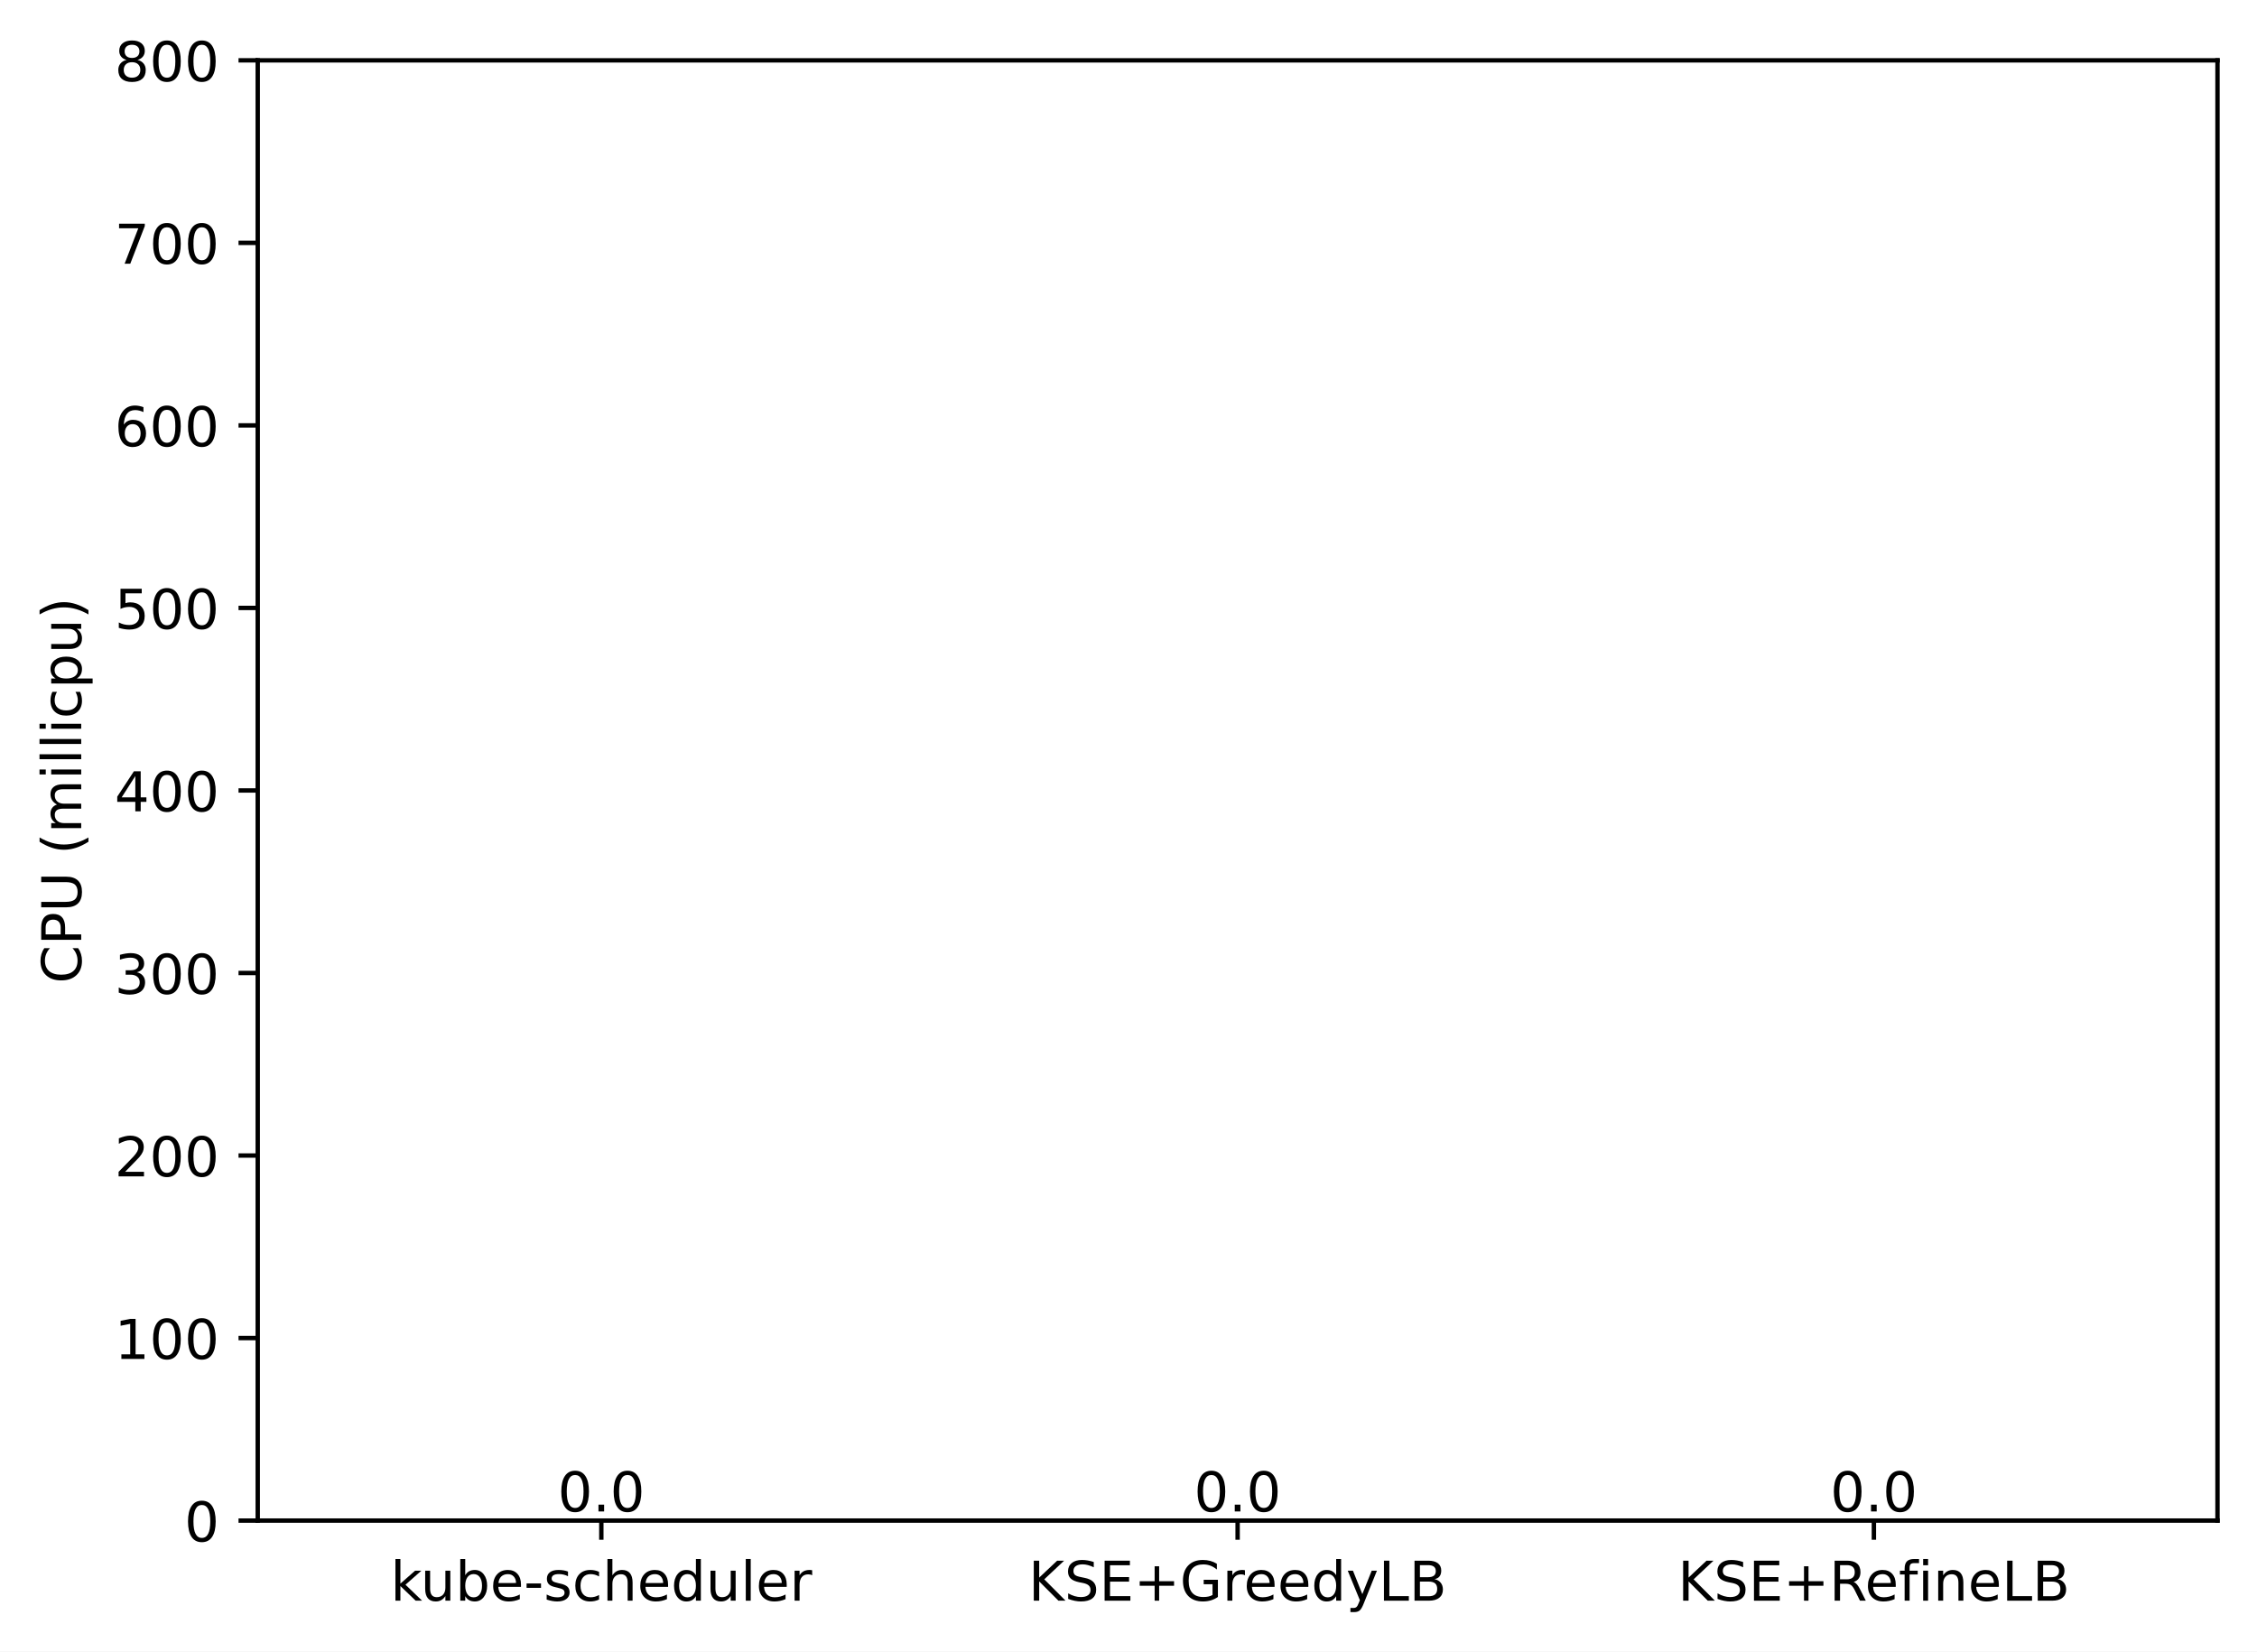
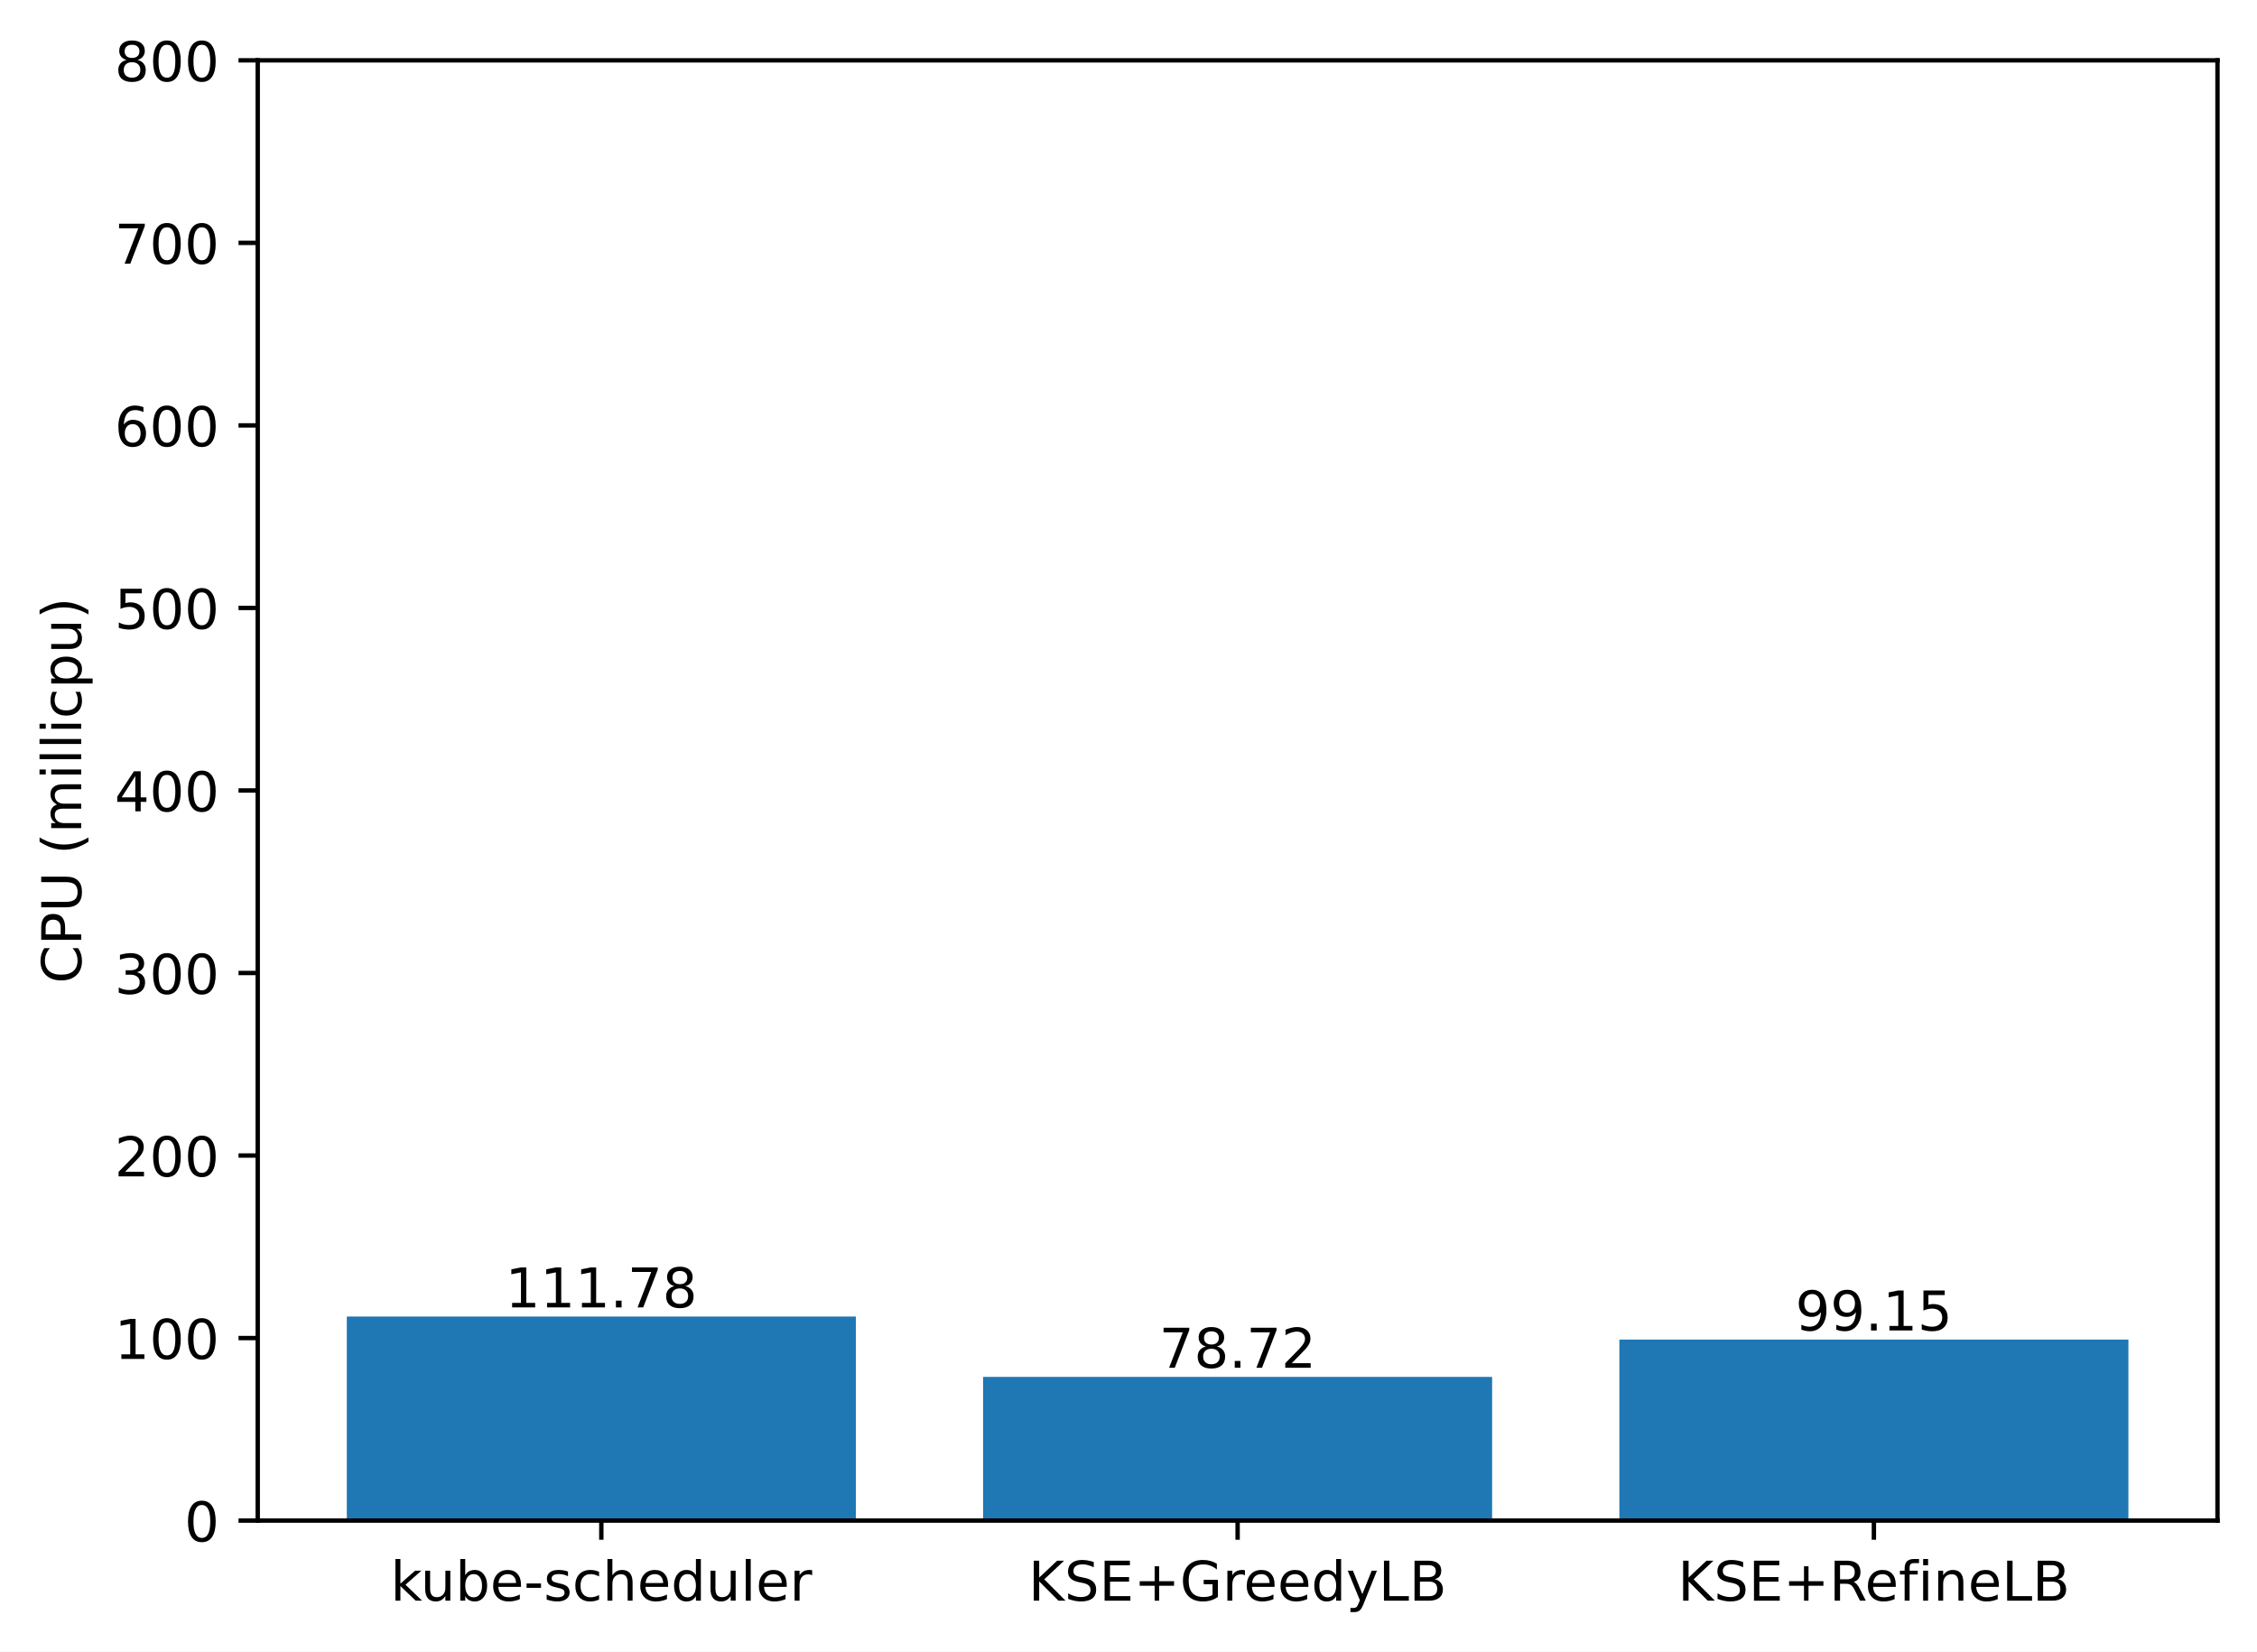
<svg xmlns="http://www.w3.org/2000/svg" xmlns:xlink="http://www.w3.org/1999/xlink" width="411.286pt" height="300.989pt" viewBox="0 0 411.286 300.989" version="1.1">
  <defs>
    <style type="text/css">*{stroke-linejoin: round; stroke-linecap: butt}</style>
  </defs>
  <g id="figure_1">
    <g id="patch_1">
      <path d="M 0 300.989  L 411.286 300.989  L 411.286 0  L 0 0  z " style="fill: #ffffff" />
    </g>
    <g id="axes_1">
      <g id="patch_2">
        <path d="M 46.966 277.111  L 404.086 277.111  L 404.086 10.999  L 46.966 10.999  z " style="fill: #ffffff" />
      </g>
      <g id="patch_3">
-         <path d="M 63.198 277.111  L 155.957 277.111  L 155.957 277.111  L 63.198 277.111  z " clip-path="url(#pe03a4139bb)" style="fill: #1f77b4" />
+         <path d="M 63.198 277.111  L 155.957 277.111  L 155.957 239.929  L 63.198 239.929  z " clip-path="url(#pbba275224b)" style="fill: #1f77b4" />
      </g>
      <g id="patch_4">
-         <path d="M 179.146 277.111  L 271.905 277.111  L 271.905 277.111  L 179.146 277.111  z " clip-path="url(#pe03a4139bb)" style="fill: #1f77b4" />
+         <path d="M 179.146 277.111  L 271.905 277.111  L 271.905 250.926  L 179.146 250.926  z " clip-path="url(#pbba275224b)" style="fill: #1f77b4" />
      </g>
      <g id="patch_5">
-         <path d="M 295.094 277.111  L 387.853 277.111  L 387.853 277.111  L 295.094 277.111  z " clip-path="url(#pe03a4139bb)" style="fill: #1f77b4" />
+         <path d="M 295.094 277.111  L 387.853 277.111  L 387.853 244.13  L 295.094 244.13  z " clip-path="url(#pbba275224b)" style="fill: #1f77b4" />
      </g>
      <g id="matplotlib.axis_1">
        <g id="xtick_1">
          <g id="line2d_1">
            <defs>
-               <path id="mb4e8cc658e" d="M 0 0  L 0 3.5  " style="stroke: #000000; stroke-width: 0.8" />
+               <path id="m2ee6317054" d="M 0 0  L 0 3.5  " style="stroke: #000000; stroke-width: 0.8" />
            </defs>
            <g>
-               <use xlink:href="#mb4e8cc658e" x="109.578" y="277.111" style="stroke: #000000; stroke-width: 0.8" />
+               <use xlink:href="#m2ee6317054" x="109.578" y="277.111" style="stroke: #000000; stroke-width: 0.8" />
            </g>
          </g>
          <g id="text_1">
            <g transform="translate(71.15179 291.7097)scale(0.1 -0.1)">
              <defs>
                <path id="DejaVuSans-6b" d="M 581 4863  L 1159 4863  L 1159 1991  L 2875 3500  L 3609 3500  L 1753 1863  L 3688 0  L 2938 0  L 1159 1709  L 1159 0  L 581 0  L 581 4863  z " transform="scale(0.015625)" />
                <path id="DejaVuSans-75" d="M 544 1381  L 544 3500  L 1119 3500  L 1119 1403  Q 1119 906 1312 657  Q 1506 409 1894 409  Q 2359 409 2629 706  Q 2900 1003 2900 1516  L 2900 3500  L 3475 3500  L 3475 0  L 2900 0  L 2900 538  Q 2691 219 2414 64  Q 2138 -91 1772 -91  Q 1169 -91 856 284  Q 544 659 544 1381  z M 1991 3584  L 1991 3584  z " transform="scale(0.015625)" />
                <path id="DejaVuSans-62" d="M 3116 1747  Q 3116 2381 2855 2742  Q 2594 3103 2138 3103  Q 1681 3103 1420 2742  Q 1159 2381 1159 1747  Q 1159 1113 1420 752  Q 1681 391 2138 391  Q 2594 391 2855 752  Q 3116 1113 3116 1747  z M 1159 2969  Q 1341 3281 1617 3432  Q 1894 3584 2278 3584  Q 2916 3584 3314 3078  Q 3713 2572 3713 1747  Q 3713 922 3314 415  Q 2916 -91 2278 -91  Q 1894 -91 1617 61  Q 1341 213 1159 525  L 1159 0  L 581 0  L 581 4863  L 1159 4863  L 1159 2969  z " transform="scale(0.015625)" />
                <path id="DejaVuSans-65" d="M 3597 1894  L 3597 1613  L 953 1613  Q 991 1019 1311 708  Q 1631 397 2203 397  Q 2534 397 2845 478  Q 3156 559 3463 722  L 3463 178  Q 3153 47 2828 -22  Q 2503 -91 2169 -91  Q 1331 -91 842 396  Q 353 884 353 1716  Q 353 2575 817 3079  Q 1281 3584 2069 3584  Q 2775 3584 3186 3129  Q 3597 2675 3597 1894  z M 3022 2063  Q 3016 2534 2758 2815  Q 2500 3097 2075 3097  Q 1594 3097 1305 2825  Q 1016 2553 972 2059  L 3022 2063  z " transform="scale(0.015625)" />
                <path id="DejaVuSans-2d" d="M 313 2009  L 1997 2009  L 1997 1497  L 313 1497  L 313 2009  z " transform="scale(0.015625)" />
                <path id="DejaVuSans-73" d="M 2834 3397  L 2834 2853  Q 2591 2978 2328 3040  Q 2066 3103 1784 3103  Q 1356 3103 1142 2972  Q 928 2841 928 2578  Q 928 2378 1081 2264  Q 1234 2150 1697 2047  L 1894 2003  Q 2506 1872 2764 1633  Q 3022 1394 3022 966  Q 3022 478 2636 193  Q 2250 -91 1575 -91  Q 1294 -91 989 -36  Q 684 19 347 128  L 347 722  Q 666 556 975 473  Q 1284 391 1588 391  Q 1994 391 2212 530  Q 2431 669 2431 922  Q 2431 1156 2273 1281  Q 2116 1406 1581 1522  L 1381 1569  Q 847 1681 609 1914  Q 372 2147 372 2553  Q 372 3047 722 3315  Q 1072 3584 1716 3584  Q 2034 3584 2315 3537  Q 2597 3491 2834 3397  z " transform="scale(0.015625)" />
                <path id="DejaVuSans-63" d="M 3122 3366  L 3122 2828  Q 2878 2963 2633 3030  Q 2388 3097 2138 3097  Q 1578 3097 1268 2742  Q 959 2388 959 1747  Q 959 1106 1268 751  Q 1578 397 2138 397  Q 2388 397 2633 464  Q 2878 531 3122 666  L 3122 134  Q 2881 22 2623 -34  Q 2366 -91 2075 -91  Q 1284 -91 818 406  Q 353 903 353 1747  Q 353 2603 823 3093  Q 1294 3584 2113 3584  Q 2378 3584 2631 3529  Q 2884 3475 3122 3366  z " transform="scale(0.015625)" />
                <path id="DejaVuSans-68" d="M 3513 2113  L 3513 0  L 2938 0  L 2938 2094  Q 2938 2591 2744 2837  Q 2550 3084 2163 3084  Q 1697 3084 1428 2787  Q 1159 2491 1159 1978  L 1159 0  L 581 0  L 581 4863  L 1159 4863  L 1159 2956  Q 1366 3272 1645 3428  Q 1925 3584 2291 3584  Q 2894 3584 3203 3211  Q 3513 2838 3513 2113  z " transform="scale(0.015625)" />
                <path id="DejaVuSans-64" d="M 2906 2969  L 2906 4863  L 3481 4863  L 3481 0  L 2906 0  L 2906 525  Q 2725 213 2448 61  Q 2172 -91 1784 -91  Q 1150 -91 751 415  Q 353 922 353 1747  Q 353 2572 751 3078  Q 1150 3584 1784 3584  Q 2172 3584 2448 3432  Q 2725 3281 2906 2969  z M 947 1747  Q 947 1113 1208 752  Q 1469 391 1925 391  Q 2381 391 2643 752  Q 2906 1113 2906 1747  Q 2906 2381 2643 2742  Q 2381 3103 1925 3103  Q 1469 3103 1208 2742  Q 947 2381 947 1747  z " transform="scale(0.015625)" />
                <path id="DejaVuSans-6c" d="M 603 4863  L 1178 4863  L 1178 0  L 603 0  L 603 4863  z " transform="scale(0.015625)" />
                <path id="DejaVuSans-72" d="M 2631 2963  Q 2534 3019 2420 3045  Q 2306 3072 2169 3072  Q 1681 3072 1420 2755  Q 1159 2438 1159 1844  L 1159 0  L 581 0  L 581 3500  L 1159 3500  L 1159 2956  Q 1341 3275 1631 3429  Q 1922 3584 2338 3584  Q 2397 3584 2469 3576  Q 2541 3569 2628 3553  L 2631 2963  z " transform="scale(0.015625)" />
              </defs>
              <use xlink:href="#DejaVuSans-6b" />
              <use xlink:href="#DejaVuSans-75" x="54.785" />
              <use xlink:href="#DejaVuSans-62" x="118.164" />
              <use xlink:href="#DejaVuSans-65" x="181.641" />
              <use xlink:href="#DejaVuSans-2d" x="243.164" />
              <use xlink:href="#DejaVuSans-73" x="279.248" />
              <use xlink:href="#DejaVuSans-63" x="331.348" />
              <use xlink:href="#DejaVuSans-68" x="386.328" />
              <use xlink:href="#DejaVuSans-65" x="449.707" />
              <use xlink:href="#DejaVuSans-64" x="511.23" />
              <use xlink:href="#DejaVuSans-75" x="574.707" />
              <use xlink:href="#DejaVuSans-6c" x="638.086" />
              <use xlink:href="#DejaVuSans-65" x="665.869" />
              <use xlink:href="#DejaVuSans-72" x="727.393" />
            </g>
          </g>
        </g>
        <g id="xtick_2">
          <g id="line2d_2">
            <g>
-               <use xlink:href="#mb4e8cc658e" x="225.526" y="277.111" style="stroke: #000000; stroke-width: 0.8" />
+               <use xlink:href="#m2ee6317054" x="225.526" y="277.111" style="stroke: #000000; stroke-width: 0.8" />
            </g>
          </g>
          <g id="text_2">
            <g transform="translate(187.403 291.7097)scale(0.1 -0.1)">
              <defs>
                <path id="DejaVuSans-4b" d="M 628 4666  L 1259 4666  L 1259 2694  L 3353 4666  L 4166 4666  L 1850 2491  L 4331 0  L 3500 0  L 1259 2247  L 1259 0  L 628 0  L 628 4666  z " transform="scale(0.015625)" />
                <path id="DejaVuSans-53" d="M 3425 4513  L 3425 3897  Q 3066 4069 2747 4153  Q 2428 4238 2131 4238  Q 1616 4238 1336 4038  Q 1056 3838 1056 3469  Q 1056 3159 1242 3001  Q 1428 2844 1947 2747  L 2328 2669  Q 3034 2534 3370 2195  Q 3706 1856 3706 1288  Q 3706 609 3251 259  Q 2797 -91 1919 -91  Q 1588 -91 1214 -16  Q 841 59 441 206  L 441 856  Q 825 641 1194 531  Q 1563 422 1919 422  Q 2459 422 2753 634  Q 3047 847 3047 1241  Q 3047 1584 2836 1778  Q 2625 1972 2144 2069  L 1759 2144  Q 1053 2284 737 2584  Q 422 2884 422 3419  Q 422 4038 858 4394  Q 1294 4750 2059 4750  Q 2388 4750 2728 4690  Q 3069 4631 3425 4513  z " transform="scale(0.015625)" />
                <path id="DejaVuSans-45" d="M 628 4666  L 3578 4666  L 3578 4134  L 1259 4134  L 1259 2753  L 3481 2753  L 3481 2222  L 1259 2222  L 1259 531  L 3634 531  L 3634 0  L 628 0  L 628 4666  z " transform="scale(0.015625)" />
                <path id="DejaVuSans-2b" d="M 2944 4013  L 2944 2272  L 4684 2272  L 4684 1741  L 2944 1741  L 2944 0  L 2419 0  L 2419 1741  L 678 1741  L 678 2272  L 2419 2272  L 2419 4013  L 2944 4013  z " transform="scale(0.015625)" />
                <path id="DejaVuSans-47" d="M 3809 666  L 3809 1919  L 2778 1919  L 2778 2438  L 4434 2438  L 4434 434  Q 4069 175 3628 42  Q 3188 -91 2688 -91  Q 1594 -91 976 548  Q 359 1188 359 2328  Q 359 3472 976 4111  Q 1594 4750 2688 4750  Q 3144 4750 3555 4637  Q 3966 4525 4313 4306  L 4313 3634  Q 3963 3931 3569 4081  Q 3175 4231 2741 4231  Q 1884 4231 1454 3753  Q 1025 3275 1025 2328  Q 1025 1384 1454 906  Q 1884 428 2741 428  Q 3075 428 3337 486  Q 3600 544 3809 666  z " transform="scale(0.015625)" />
                <path id="DejaVuSans-79" d="M 2059 -325  Q 1816 -950 1584 -1140  Q 1353 -1331 966 -1331  L 506 -1331  L 506 -850  L 844 -850  Q 1081 -850 1212 -737  Q 1344 -625 1503 -206  L 1606 56  L 191 3500  L 800 3500  L 1894 763  L 2988 3500  L 3597 3500  L 2059 -325  z " transform="scale(0.015625)" />
                <path id="DejaVuSans-4c" d="M 628 4666  L 1259 4666  L 1259 531  L 3531 531  L 3531 0  L 628 0  L 628 4666  z " transform="scale(0.015625)" />
                <path id="DejaVuSans-42" d="M 1259 2228  L 1259 519  L 2272 519  Q 2781 519 3026 730  Q 3272 941 3272 1375  Q 3272 1813 3026 2020  Q 2781 2228 2272 2228  L 1259 2228  z M 1259 4147  L 1259 2741  L 2194 2741  Q 2656 2741 2882 2914  Q 3109 3088 3109 3444  Q 3109 3797 2882 3972  Q 2656 4147 2194 4147  L 1259 4147  z M 628 4666  L 2241 4666  Q 2963 4666 3353 4366  Q 3744 4066 3744 3513  Q 3744 3084 3544 2831  Q 3344 2578 2956 2516  Q 3422 2416 3680 2098  Q 3938 1781 3938 1306  Q 3938 681 3513 340  Q 3088 0 2303 0  L 628 0  L 628 4666  z " transform="scale(0.015625)" />
              </defs>
              <use xlink:href="#DejaVuSans-4b" />
              <use xlink:href="#DejaVuSans-53" x="65.576" />
              <use xlink:href="#DejaVuSans-45" x="129.053" />
              <use xlink:href="#DejaVuSans-2b" x="192.236" />
              <use xlink:href="#DejaVuSans-47" x="276.025" />
              <use xlink:href="#DejaVuSans-72" x="353.516" />
              <use xlink:href="#DejaVuSans-65" x="392.379" />
              <use xlink:href="#DejaVuSans-65" x="453.902" />
              <use xlink:href="#DejaVuSans-64" x="515.426" />
              <use xlink:href="#DejaVuSans-79" x="578.902" />
              <use xlink:href="#DejaVuSans-4c" x="638.082" />
              <use xlink:href="#DejaVuSans-42" x="693.795" />
            </g>
          </g>
        </g>
        <g id="xtick_3">
          <g id="line2d_3">
            <g>
-               <use xlink:href="#mb4e8cc658e" x="341.474" y="277.111" style="stroke: #000000; stroke-width: 0.8" />
+               <use xlink:href="#m2ee6317054" x="341.474" y="277.111" style="stroke: #000000; stroke-width: 0.8" />
            </g>
          </g>
          <g id="text_3">
            <g transform="translate(305.7346 291.7097)scale(0.1 -0.1)">
              <defs>
                <path id="DejaVuSans-52" d="M 2841 2188  Q 3044 2119 3236 1894  Q 3428 1669 3622 1275  L 4263 0  L 3584 0  L 2988 1197  Q 2756 1666 2539 1819  Q 2322 1972 1947 1972  L 1259 1972  L 1259 0  L 628 0  L 628 4666  L 2053 4666  Q 2853 4666 3247 4331  Q 3641 3997 3641 3322  Q 3641 2881 3436 2590  Q 3231 2300 2841 2188  z M 1259 4147  L 1259 2491  L 2053 2491  Q 2509 2491 2742 2702  Q 2975 2913 2975 3322  Q 2975 3731 2742 3939  Q 2509 4147 2053 4147  L 1259 4147  z " transform="scale(0.015625)" />
                <path id="DejaVuSans-66" d="M 2375 4863  L 2375 4384  L 1825 4384  Q 1516 4384 1395 4259  Q 1275 4134 1275 3809  L 1275 3500  L 2222 3500  L 2222 3053  L 1275 3053  L 1275 0  L 697 0  L 697 3053  L 147 3053  L 147 3500  L 697 3500  L 697 3744  Q 697 4328 969 4595  Q 1241 4863 1831 4863  L 2375 4863  z " transform="scale(0.015625)" />
                <path id="DejaVuSans-69" d="M 603 3500  L 1178 3500  L 1178 0  L 603 0  L 603 3500  z M 603 4863  L 1178 4863  L 1178 4134  L 603 4134  L 603 4863  z " transform="scale(0.015625)" />
                <path id="DejaVuSans-6e" d="M 3513 2113  L 3513 0  L 2938 0  L 2938 2094  Q 2938 2591 2744 2837  Q 2550 3084 2163 3084  Q 1697 3084 1428 2787  Q 1159 2491 1159 1978  L 1159 0  L 581 0  L 581 3500  L 1159 3500  L 1159 2956  Q 1366 3272 1645 3428  Q 1925 3584 2291 3584  Q 2894 3584 3203 3211  Q 3513 2838 3513 2113  z " transform="scale(0.015625)" />
              </defs>
              <use xlink:href="#DejaVuSans-4b" />
              <use xlink:href="#DejaVuSans-53" x="65.576" />
              <use xlink:href="#DejaVuSans-45" x="129.053" />
              <use xlink:href="#DejaVuSans-2b" x="192.236" />
              <use xlink:href="#DejaVuSans-52" x="276.025" />
              <use xlink:href="#DejaVuSans-65" x="341.008" />
              <use xlink:href="#DejaVuSans-66" x="402.531" />
              <use xlink:href="#DejaVuSans-69" x="437.736" />
              <use xlink:href="#DejaVuSans-6e" x="465.52" />
              <use xlink:href="#DejaVuSans-65" x="528.898" />
              <use xlink:href="#DejaVuSans-4c" x="590.422" />
              <use xlink:href="#DejaVuSans-42" x="646.135" />
            </g>
          </g>
        </g>
      </g>
      <g id="matplotlib.axis_2">
        <g id="ytick_1">
          <g id="line2d_4">
            <defs>
-               <path id="ma478fd80c2" d="M 0 0  L -3.5 0  " style="stroke: #000000; stroke-width: 0.8" />
+               <path id="mdcbe9346bd" d="M 0 0  L -3.5 0  " style="stroke: #000000; stroke-width: 0.8" />
            </defs>
            <g>
-               <use xlink:href="#ma478fd80c2" x="46.966" y="277.111" style="stroke: #000000; stroke-width: 0.8" />
+               <use xlink:href="#mdcbe9346bd" x="46.966" y="277.111" style="stroke: #000000; stroke-width: 0.8" />
            </g>
          </g>
          <g id="text_4">
            <g transform="translate(33.60312 280.9104)scale(0.1 -0.1)">
              <defs>
                <path id="DejaVuSans-30" d="M 2034 4250  Q 1547 4250 1301 3770  Q 1056 3291 1056 2328  Q 1056 1369 1301 889  Q 1547 409 2034 409  Q 2525 409 2770 889  Q 3016 1369 3016 2328  Q 3016 3291 2770 3770  Q 2525 4250 2034 4250  z M 2034 4750  Q 2819 4750 3233 4129  Q 3647 3509 3647 2328  Q 3647 1150 3233 529  Q 2819 -91 2034 -91  Q 1250 -91 836 529  Q 422 1150 422 2328  Q 422 3509 836 4129  Q 1250 4750 2034 4750  z " transform="scale(0.015625)" />
              </defs>
              <use xlink:href="#DejaVuSans-30" />
            </g>
          </g>
        </g>
        <g id="ytick_2">
          <g id="line2d_5">
            <g>
-               <use xlink:href="#ma478fd80c2" x="46.966" y="243.847" style="stroke: #000000; stroke-width: 0.8" />
+               <use xlink:href="#mdcbe9346bd" x="46.966" y="243.847" style="stroke: #000000; stroke-width: 0.8" />
            </g>
          </g>
          <g id="text_5">
            <g transform="translate(20.87813 247.6464)scale(0.1 -0.1)">
              <defs>
                <path id="DejaVuSans-31" d="M 794 531  L 1825 531  L 1825 4091  L 703 3866  L 703 4441  L 1819 4666  L 2450 4666  L 2450 531  L 3481 531  L 3481 0  L 794 0  L 794 531  z " transform="scale(0.015625)" />
              </defs>
              <use xlink:href="#DejaVuSans-31" />
              <use xlink:href="#DejaVuSans-30" x="63.623" />
              <use xlink:href="#DejaVuSans-30" x="127.246" />
            </g>
          </g>
        </g>
        <g id="ytick_3">
          <g id="line2d_6">
            <g>
-               <use xlink:href="#ma478fd80c2" x="46.966" y="210.583" style="stroke: #000000; stroke-width: 0.8" />
+               <use xlink:href="#mdcbe9346bd" x="46.966" y="210.583" style="stroke: #000000; stroke-width: 0.8" />
            </g>
          </g>
          <g id="text_6">
            <g transform="translate(20.87813 214.3824)scale(0.1 -0.1)">
              <defs>
                <path id="DejaVuSans-32" d="M 1228 531  L 3431 531  L 3431 0  L 469 0  L 469 531  Q 828 903 1448 1529  Q 2069 2156 2228 2338  Q 2531 2678 2651 2914  Q 2772 3150 2772 3378  Q 2772 3750 2511 3984  Q 2250 4219 1831 4219  Q 1534 4219 1204 4116  Q 875 4013 500 3803  L 500 4441  Q 881 4594 1212 4672  Q 1544 4750 1819 4750  Q 2544 4750 2975 4387  Q 3406 4025 3406 3419  Q 3406 3131 3298 2873  Q 3191 2616 2906 2266  Q 2828 2175 2409 1742  Q 1991 1309 1228 531  z " transform="scale(0.015625)" />
              </defs>
              <use xlink:href="#DejaVuSans-32" />
              <use xlink:href="#DejaVuSans-30" x="63.623" />
              <use xlink:href="#DejaVuSans-30" x="127.246" />
            </g>
          </g>
        </g>
        <g id="ytick_4">
          <g id="line2d_7">
            <g>
-               <use xlink:href="#ma478fd80c2" x="46.966" y="177.319" style="stroke: #000000; stroke-width: 0.8" />
+               <use xlink:href="#mdcbe9346bd" x="46.966" y="177.319" style="stroke: #000000; stroke-width: 0.8" />
            </g>
          </g>
          <g id="text_7">
            <g transform="translate(20.87813 181.1184)scale(0.1 -0.1)">
              <defs>
                <path id="DejaVuSans-33" d="M 2597 2516  Q 3050 2419 3304 2112  Q 3559 1806 3559 1356  Q 3559 666 3084 287  Q 2609 -91 1734 -91  Q 1441 -91 1130 -33  Q 819 25 488 141  L 488 750  Q 750 597 1062 519  Q 1375 441 1716 441  Q 2309 441 2620 675  Q 2931 909 2931 1356  Q 2931 1769 2642 2001  Q 2353 2234 1838 2234  L 1294 2234  L 1294 2753  L 1863 2753  Q 2328 2753 2575 2939  Q 2822 3125 2822 3475  Q 2822 3834 2567 4026  Q 2313 4219 1838 4219  Q 1578 4219 1281 4162  Q 984 4106 628 3988  L 628 4550  Q 988 4650 1302 4700  Q 1616 4750 1894 4750  Q 2613 4750 3031 4423  Q 3450 4097 3450 3541  Q 3450 3153 3228 2886  Q 3006 2619 2597 2516  z " transform="scale(0.015625)" />
              </defs>
              <use xlink:href="#DejaVuSans-33" />
              <use xlink:href="#DejaVuSans-30" x="63.623" />
              <use xlink:href="#DejaVuSans-30" x="127.246" />
            </g>
          </g>
        </g>
        <g id="ytick_5">
          <g id="line2d_8">
            <g>
-               <use xlink:href="#ma478fd80c2" x="46.966" y="144.055" style="stroke: #000000; stroke-width: 0.8" />
+               <use xlink:href="#mdcbe9346bd" x="46.966" y="144.055" style="stroke: #000000; stroke-width: 0.8" />
            </g>
          </g>
          <g id="text_8">
            <g transform="translate(20.87813 147.8544)scale(0.1 -0.1)">
              <defs>
                <path id="DejaVuSans-34" d="M 2419 4116  L 825 1625  L 2419 1625  L 2419 4116  z M 2253 4666  L 3047 4666  L 3047 1625  L 3713 1625  L 3713 1100  L 3047 1100  L 3047 0  L 2419 0  L 2419 1100  L 313 1100  L 313 1709  L 2253 4666  z " transform="scale(0.015625)" />
              </defs>
              <use xlink:href="#DejaVuSans-34" />
              <use xlink:href="#DejaVuSans-30" x="63.623" />
              <use xlink:href="#DejaVuSans-30" x="127.246" />
            </g>
          </g>
        </g>
        <g id="ytick_6">
          <g id="line2d_9">
            <g>
-               <use xlink:href="#ma478fd80c2" x="46.966" y="110.791" style="stroke: #000000; stroke-width: 0.8" />
+               <use xlink:href="#mdcbe9346bd" x="46.966" y="110.791" style="stroke: #000000; stroke-width: 0.8" />
            </g>
          </g>
          <g id="text_9">
            <g transform="translate(20.87813 114.5904)scale(0.1 -0.1)">
              <defs>
                <path id="DejaVuSans-35" d="M 691 4666  L 3169 4666  L 3169 4134  L 1269 4134  L 1269 2991  Q 1406 3038 1543 3061  Q 1681 3084 1819 3084  Q 2600 3084 3056 2656  Q 3513 2228 3513 1497  Q 3513 744 3044 326  Q 2575 -91 1722 -91  Q 1428 -91 1123 -41  Q 819 9 494 109  L 494 744  Q 775 591 1075 516  Q 1375 441 1709 441  Q 2250 441 2565 725  Q 2881 1009 2881 1497  Q 2881 1984 2565 2268  Q 2250 2553 1709 2553  Q 1456 2553 1204 2497  Q 953 2441 691 2322  L 691 4666  z " transform="scale(0.015625)" />
              </defs>
              <use xlink:href="#DejaVuSans-35" />
              <use xlink:href="#DejaVuSans-30" x="63.623" />
              <use xlink:href="#DejaVuSans-30" x="127.246" />
            </g>
          </g>
        </g>
        <g id="ytick_7">
          <g id="line2d_10">
            <g>
-               <use xlink:href="#ma478fd80c2" x="46.966" y="77.527" style="stroke: #000000; stroke-width: 0.8" />
+               <use xlink:href="#mdcbe9346bd" x="46.966" y="77.527" style="stroke: #000000; stroke-width: 0.8" />
            </g>
          </g>
          <g id="text_10">
            <g transform="translate(20.87813 81.32644)scale(0.1 -0.1)">
              <defs>
                <path id="DejaVuSans-36" d="M 2113 2584  Q 1688 2584 1439 2293  Q 1191 2003 1191 1497  Q 1191 994 1439 701  Q 1688 409 2113 409  Q 2538 409 2786 701  Q 3034 994 3034 1497  Q 3034 2003 2786 2293  Q 2538 2584 2113 2584  z M 3366 4563  L 3366 3988  Q 3128 4100 2886 4159  Q 2644 4219 2406 4219  Q 1781 4219 1451 3797  Q 1122 3375 1075 2522  Q 1259 2794 1537 2939  Q 1816 3084 2150 3084  Q 2853 3084 3261 2657  Q 3669 2231 3669 1497  Q 3669 778 3244 343  Q 2819 -91 2113 -91  Q 1303 -91 875 529  Q 447 1150 447 2328  Q 447 3434 972 4092  Q 1497 4750 2381 4750  Q 2619 4750 2861 4703  Q 3103 4656 3366 4563  z " transform="scale(0.015625)" />
              </defs>
              <use xlink:href="#DejaVuSans-36" />
              <use xlink:href="#DejaVuSans-30" x="63.623" />
              <use xlink:href="#DejaVuSans-30" x="127.246" />
            </g>
          </g>
        </g>
        <g id="ytick_8">
          <g id="line2d_11">
            <g>
-               <use xlink:href="#ma478fd80c2" x="46.966" y="44.263" style="stroke: #000000; stroke-width: 0.8" />
+               <use xlink:href="#mdcbe9346bd" x="46.966" y="44.263" style="stroke: #000000; stroke-width: 0.8" />
            </g>
          </g>
          <g id="text_11">
            <g transform="translate(20.87813 48.06244)scale(0.1 -0.1)">
              <defs>
                <path id="DejaVuSans-37" d="M 525 4666  L 3525 4666  L 3525 4397  L 1831 0  L 1172 0  L 2766 4134  L 525 4134  L 525 4666  z " transform="scale(0.015625)" />
              </defs>
              <use xlink:href="#DejaVuSans-37" />
              <use xlink:href="#DejaVuSans-30" x="63.623" />
              <use xlink:href="#DejaVuSans-30" x="127.246" />
            </g>
          </g>
        </g>
        <g id="ytick_9">
          <g id="line2d_12">
            <g>
-               <use xlink:href="#ma478fd80c2" x="46.966" y="10.999" style="stroke: #000000; stroke-width: 0.8" />
+               <use xlink:href="#mdcbe9346bd" x="46.966" y="10.999" style="stroke: #000000; stroke-width: 0.8" />
            </g>
          </g>
          <g id="text_12">
            <g transform="translate(20.87813 14.79844)scale(0.1 -0.1)">
              <defs>
                <path id="DejaVuSans-38" d="M 2034 2216  Q 1584 2216 1326 1975  Q 1069 1734 1069 1313  Q 1069 891 1326 650  Q 1584 409 2034 409  Q 2484 409 2743 651  Q 3003 894 3003 1313  Q 3003 1734 2745 1975  Q 2488 2216 2034 2216  z M 1403 2484  Q 997 2584 770 2862  Q 544 3141 544 3541  Q 544 4100 942 4425  Q 1341 4750 2034 4750  Q 2731 4750 3128 4425  Q 3525 4100 3525 3541  Q 3525 3141 3298 2862  Q 3072 2584 2669 2484  Q 3125 2378 3379 2068  Q 3634 1759 3634 1313  Q 3634 634 3220 271  Q 2806 -91 2034 -91  Q 1263 -91 848 271  Q 434 634 434 1313  Q 434 1759 690 2068  Q 947 2378 1403 2484  z M 1172 3481  Q 1172 3119 1398 2916  Q 1625 2713 2034 2713  Q 2441 2713 2670 2916  Q 2900 3119 2900 3481  Q 2900 3844 2670 4047  Q 2441 4250 2034 4250  Q 1625 4250 1398 4047  Q 1172 3844 1172 3481  z " transform="scale(0.015625)" />
              </defs>
              <use xlink:href="#DejaVuSans-38" />
              <use xlink:href="#DejaVuSans-30" x="63.623" />
              <use xlink:href="#DejaVuSans-30" x="127.246" />
            </g>
          </g>
        </g>
        <g id="text_13">
          <g transform="translate(14.79844 179.2302)rotate(-90)scale(0.1 -0.1)">
            <defs>
              <path id="DejaVuSans-43" d="M 4122 4306  L 4122 3641  Q 3803 3938 3442 4084  Q 3081 4231 2675 4231  Q 1875 4231 1450 3742  Q 1025 3253 1025 2328  Q 1025 1406 1450 917  Q 1875 428 2675 428  Q 3081 428 3442 575  Q 3803 722 4122 1019  L 4122 359  Q 3791 134 3420 21  Q 3050 -91 2638 -91  Q 1578 -91 968 557  Q 359 1206 359 2328  Q 359 3453 968 4101  Q 1578 4750 2638 4750  Q 3056 4750 3426 4639  Q 3797 4528 4122 4306  z " transform="scale(0.015625)" />
              <path id="DejaVuSans-50" d="M 1259 4147  L 1259 2394  L 2053 2394  Q 2494 2394 2734 2622  Q 2975 2850 2975 3272  Q 2975 3691 2734 3919  Q 2494 4147 2053 4147  L 1259 4147  z M 628 4666  L 2053 4666  Q 2838 4666 3239 4311  Q 3641 3956 3641 3272  Q 3641 2581 3239 2228  Q 2838 1875 2053 1875  L 1259 1875  L 1259 0  L 628 0  L 628 4666  z " transform="scale(0.015625)" />
              <path id="DejaVuSans-55" d="M 556 4666  L 1191 4666  L 1191 1831  Q 1191 1081 1462 751  Q 1734 422 2344 422  Q 2950 422 3222 751  Q 3494 1081 3494 1831  L 3494 4666  L 4128 4666  L 4128 1753  Q 4128 841 3676 375  Q 3225 -91 2344 -91  Q 1459 -91 1007 375  Q 556 841 556 1753  L 556 4666  z " transform="scale(0.015625)" />
              <path id="DejaVuSans-20" transform="scale(0.015625)" />
              <path id="DejaVuSans-28" d="M 1984 4856  Q 1566 4138 1362 3434  Q 1159 2731 1159 2009  Q 1159 1288 1364 580  Q 1569 -128 1984 -844  L 1484 -844  Q 1016 -109 783 600  Q 550 1309 550 2009  Q 550 2706 781 3412  Q 1013 4119 1484 4856  L 1984 4856  z " transform="scale(0.015625)" />
              <path id="DejaVuSans-6d" d="M 3328 2828  Q 3544 3216 3844 3400  Q 4144 3584 4550 3584  Q 5097 3584 5394 3201  Q 5691 2819 5691 2113  L 5691 0  L 5113 0  L 5113 2094  Q 5113 2597 4934 2840  Q 4756 3084 4391 3084  Q 3944 3084 3684 2787  Q 3425 2491 3425 1978  L 3425 0  L 2847 0  L 2847 2094  Q 2847 2600 2669 2842  Q 2491 3084 2119 3084  Q 1678 3084 1418 2786  Q 1159 2488 1159 1978  L 1159 0  L 581 0  L 581 3500  L 1159 3500  L 1159 2956  Q 1356 3278 1631 3431  Q 1906 3584 2284 3584  Q 2666 3584 2933 3390  Q 3200 3197 3328 2828  z " transform="scale(0.015625)" />
              <path id="DejaVuSans-70" d="M 1159 525  L 1159 -1331  L 581 -1331  L 581 3500  L 1159 3500  L 1159 2969  Q 1341 3281 1617 3432  Q 1894 3584 2278 3584  Q 2916 3584 3314 3078  Q 3713 2572 3713 1747  Q 3713 922 3314 415  Q 2916 -91 2278 -91  Q 1894 -91 1617 61  Q 1341 213 1159 525  z M 3116 1747  Q 3116 2381 2855 2742  Q 2594 3103 2138 3103  Q 1681 3103 1420 2742  Q 1159 2381 1159 1747  Q 1159 1113 1420 752  Q 1681 391 2138 391  Q 2594 391 2855 752  Q 3116 1113 3116 1747  z " transform="scale(0.015625)" />
              <path id="DejaVuSans-29" d="M 513 4856  L 1013 4856  Q 1481 4119 1714 3412  Q 1947 2706 1947 2009  Q 1947 1309 1714 600  Q 1481 -109 1013 -844  L 513 -844  Q 928 -128 1133 580  Q 1338 1288 1338 2009  Q 1338 2731 1133 3434  Q 928 4138 513 4856  z " transform="scale(0.015625)" />
            </defs>
            <use xlink:href="#DejaVuSans-43" />
            <use xlink:href="#DejaVuSans-50" x="69.824" />
            <use xlink:href="#DejaVuSans-55" x="130.127" />
            <use xlink:href="#DejaVuSans-20" x="203.32" />
            <use xlink:href="#DejaVuSans-28" x="235.107" />
            <use xlink:href="#DejaVuSans-6d" x="274.121" />
            <use xlink:href="#DejaVuSans-69" x="371.533" />
            <use xlink:href="#DejaVuSans-6c" x="399.316" />
            <use xlink:href="#DejaVuSans-6c" x="427.1" />
            <use xlink:href="#DejaVuSans-69" x="454.883" />
            <use xlink:href="#DejaVuSans-63" x="482.666" />
            <use xlink:href="#DejaVuSans-70" x="537.646" />
            <use xlink:href="#DejaVuSans-75" x="601.123" />
            <use xlink:href="#DejaVuSans-29" x="664.502" />
          </g>
        </g>
      </g>
      <g id="patch_6">
        <path d="M 46.966 277.111  L 46.966 10.999  " style="fill: none; stroke: #000000; stroke-width: 0.8; stroke-linejoin: miter; stroke-linecap: square" />
      </g>
      <g id="patch_7">
        <path d="M 404.086 277.111  L 404.086 10.999  " style="fill: none; stroke: #000000; stroke-width: 0.8; stroke-linejoin: miter; stroke-linecap: square" />
      </g>
      <g id="patch_8">
        <path d="M 46.966 277.111  L 404.086 277.111  " style="fill: none; stroke: #000000; stroke-width: 0.8; stroke-linejoin: miter; stroke-linecap: square" />
      </g>
      <g id="patch_9">
        <path d="M 46.966 10.999  L 404.086 10.999  " style="fill: none; stroke: #000000; stroke-width: 0.8; stroke-linejoin: miter; stroke-linecap: square" />
      </g>
      <g id="text_14">
-         <g transform="translate(101.626 275.448)scale(0.1 -0.1)">
+         <g transform="translate(92.08226 238.2655)scale(0.1 -0.1)">
          <defs>
            <path id="DejaVuSans-2e" d="M 684 794  L 1344 794  L 1344 0  L 684 0  L 684 794  z " transform="scale(0.015625)" />
          </defs>
-           <use xlink:href="#DejaVuSans-30" />
-           <use xlink:href="#DejaVuSans-2e" x="63.623" />
-           <use xlink:href="#DejaVuSans-30" x="95.41" />
+           <use xlink:href="#DejaVuSans-31" />
+           <use xlink:href="#DejaVuSans-31" x="63.623" />
+           <use xlink:href="#DejaVuSans-31" x="127.246" />
+           <use xlink:href="#DejaVuSans-2e" x="190.869" />
+           <use xlink:href="#DejaVuSans-37" x="222.656" />
+           <use xlink:href="#DejaVuSans-38" x="286.279" />
        </g>
      </g>
      <g id="text_15">
-         <g transform="translate(217.5741 275.448)scale(0.1 -0.1)">
-           <use xlink:href="#DejaVuSans-30" />
-           <use xlink:href="#DejaVuSans-2e" x="63.623" />
-           <use xlink:href="#DejaVuSans-30" x="95.41" />
+         <g transform="translate(211.2116 249.2626)scale(0.1 -0.1)">
+           <use xlink:href="#DejaVuSans-37" />
+           <use xlink:href="#DejaVuSans-38" x="63.623" />
+           <use xlink:href="#DejaVuSans-2e" x="127.246" />
+           <use xlink:href="#DejaVuSans-37" x="159.033" />
+           <use xlink:href="#DejaVuSans-32" x="222.656" />
        </g>
      </g>
      <g id="text_16">
-         <g transform="translate(333.5221 275.448)scale(0.1 -0.1)">
-           <use xlink:href="#DejaVuSans-30" />
-           <use xlink:href="#DejaVuSans-2e" x="63.623" />
-           <use xlink:href="#DejaVuSans-30" x="95.41" />
+         <g transform="translate(327.1596 242.4668)scale(0.1 -0.1)">
+           <defs>
+             <path id="DejaVuSans-39" d="M 703 97  L 703 672  Q 941 559 1184 500  Q 1428 441 1663 441  Q 2288 441 2617 861  Q 2947 1281 2994 2138  Q 2813 1869 2534 1725  Q 2256 1581 1919 1581  Q 1219 1581 811 2004  Q 403 2428 403 3163  Q 403 3881 828 4315  Q 1253 4750 1959 4750  Q 2769 4750 3195 4129  Q 3622 3509 3622 2328  Q 3622 1225 3098 567  Q 2575 -91 1691 -91  Q 1453 -91 1209 -44  Q 966 3 703 97  z M 1959 2075  Q 2384 2075 2632 2365  Q 2881 2656 2881 3163  Q 2881 3666 2632 3958  Q 2384 4250 1959 4250  Q 1534 4250 1286 3958  Q 1038 3666 1038 3163  Q 1038 2656 1286 2365  Q 1534 2075 1959 2075  z " transform="scale(0.015625)" />
+           </defs>
+           <use xlink:href="#DejaVuSans-39" />
+           <use xlink:href="#DejaVuSans-39" x="63.623" />
+           <use xlink:href="#DejaVuSans-2e" x="127.246" />
+           <use xlink:href="#DejaVuSans-31" x="159.033" />
+           <use xlink:href="#DejaVuSans-35" x="222.656" />
        </g>
      </g>
    </g>
  </g>
  <defs>
-     <clipPath id="pe03a4139bb">
+     <clipPath id="pbba275224b">
      <rect x="46.966" y="10.999" width="357.12" height="266.112" />
    </clipPath>
  </defs>
</svg>
